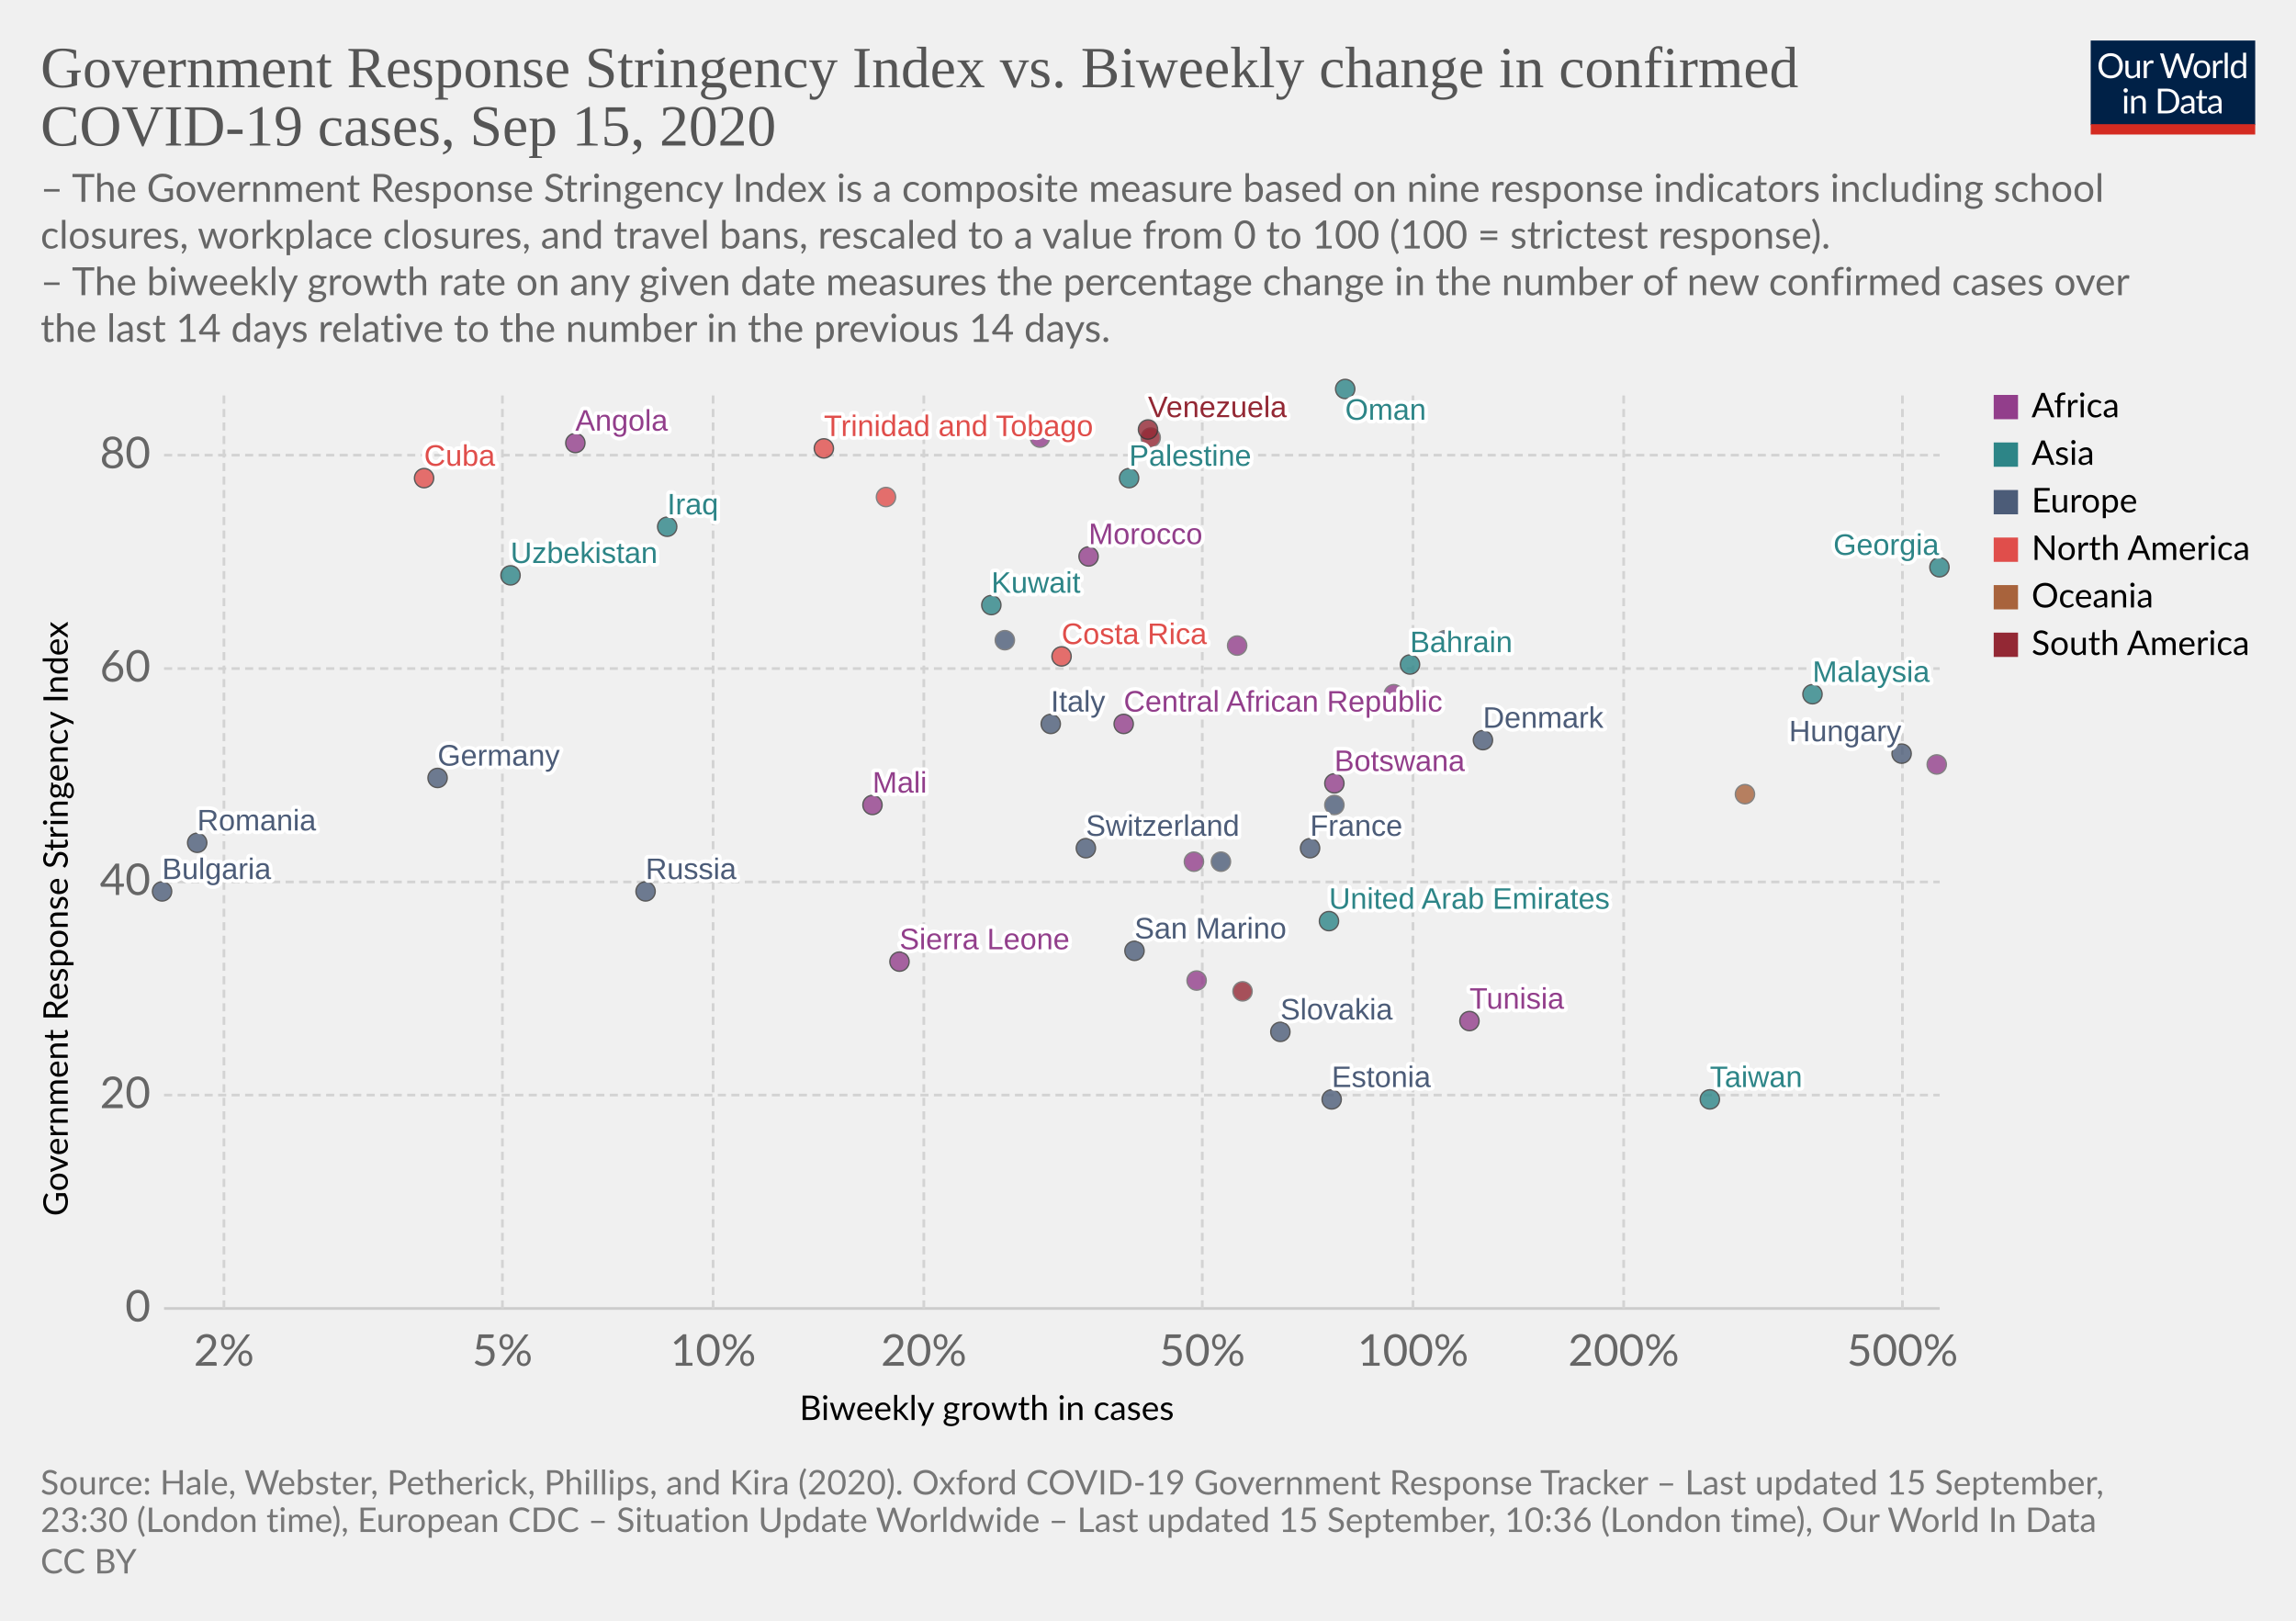
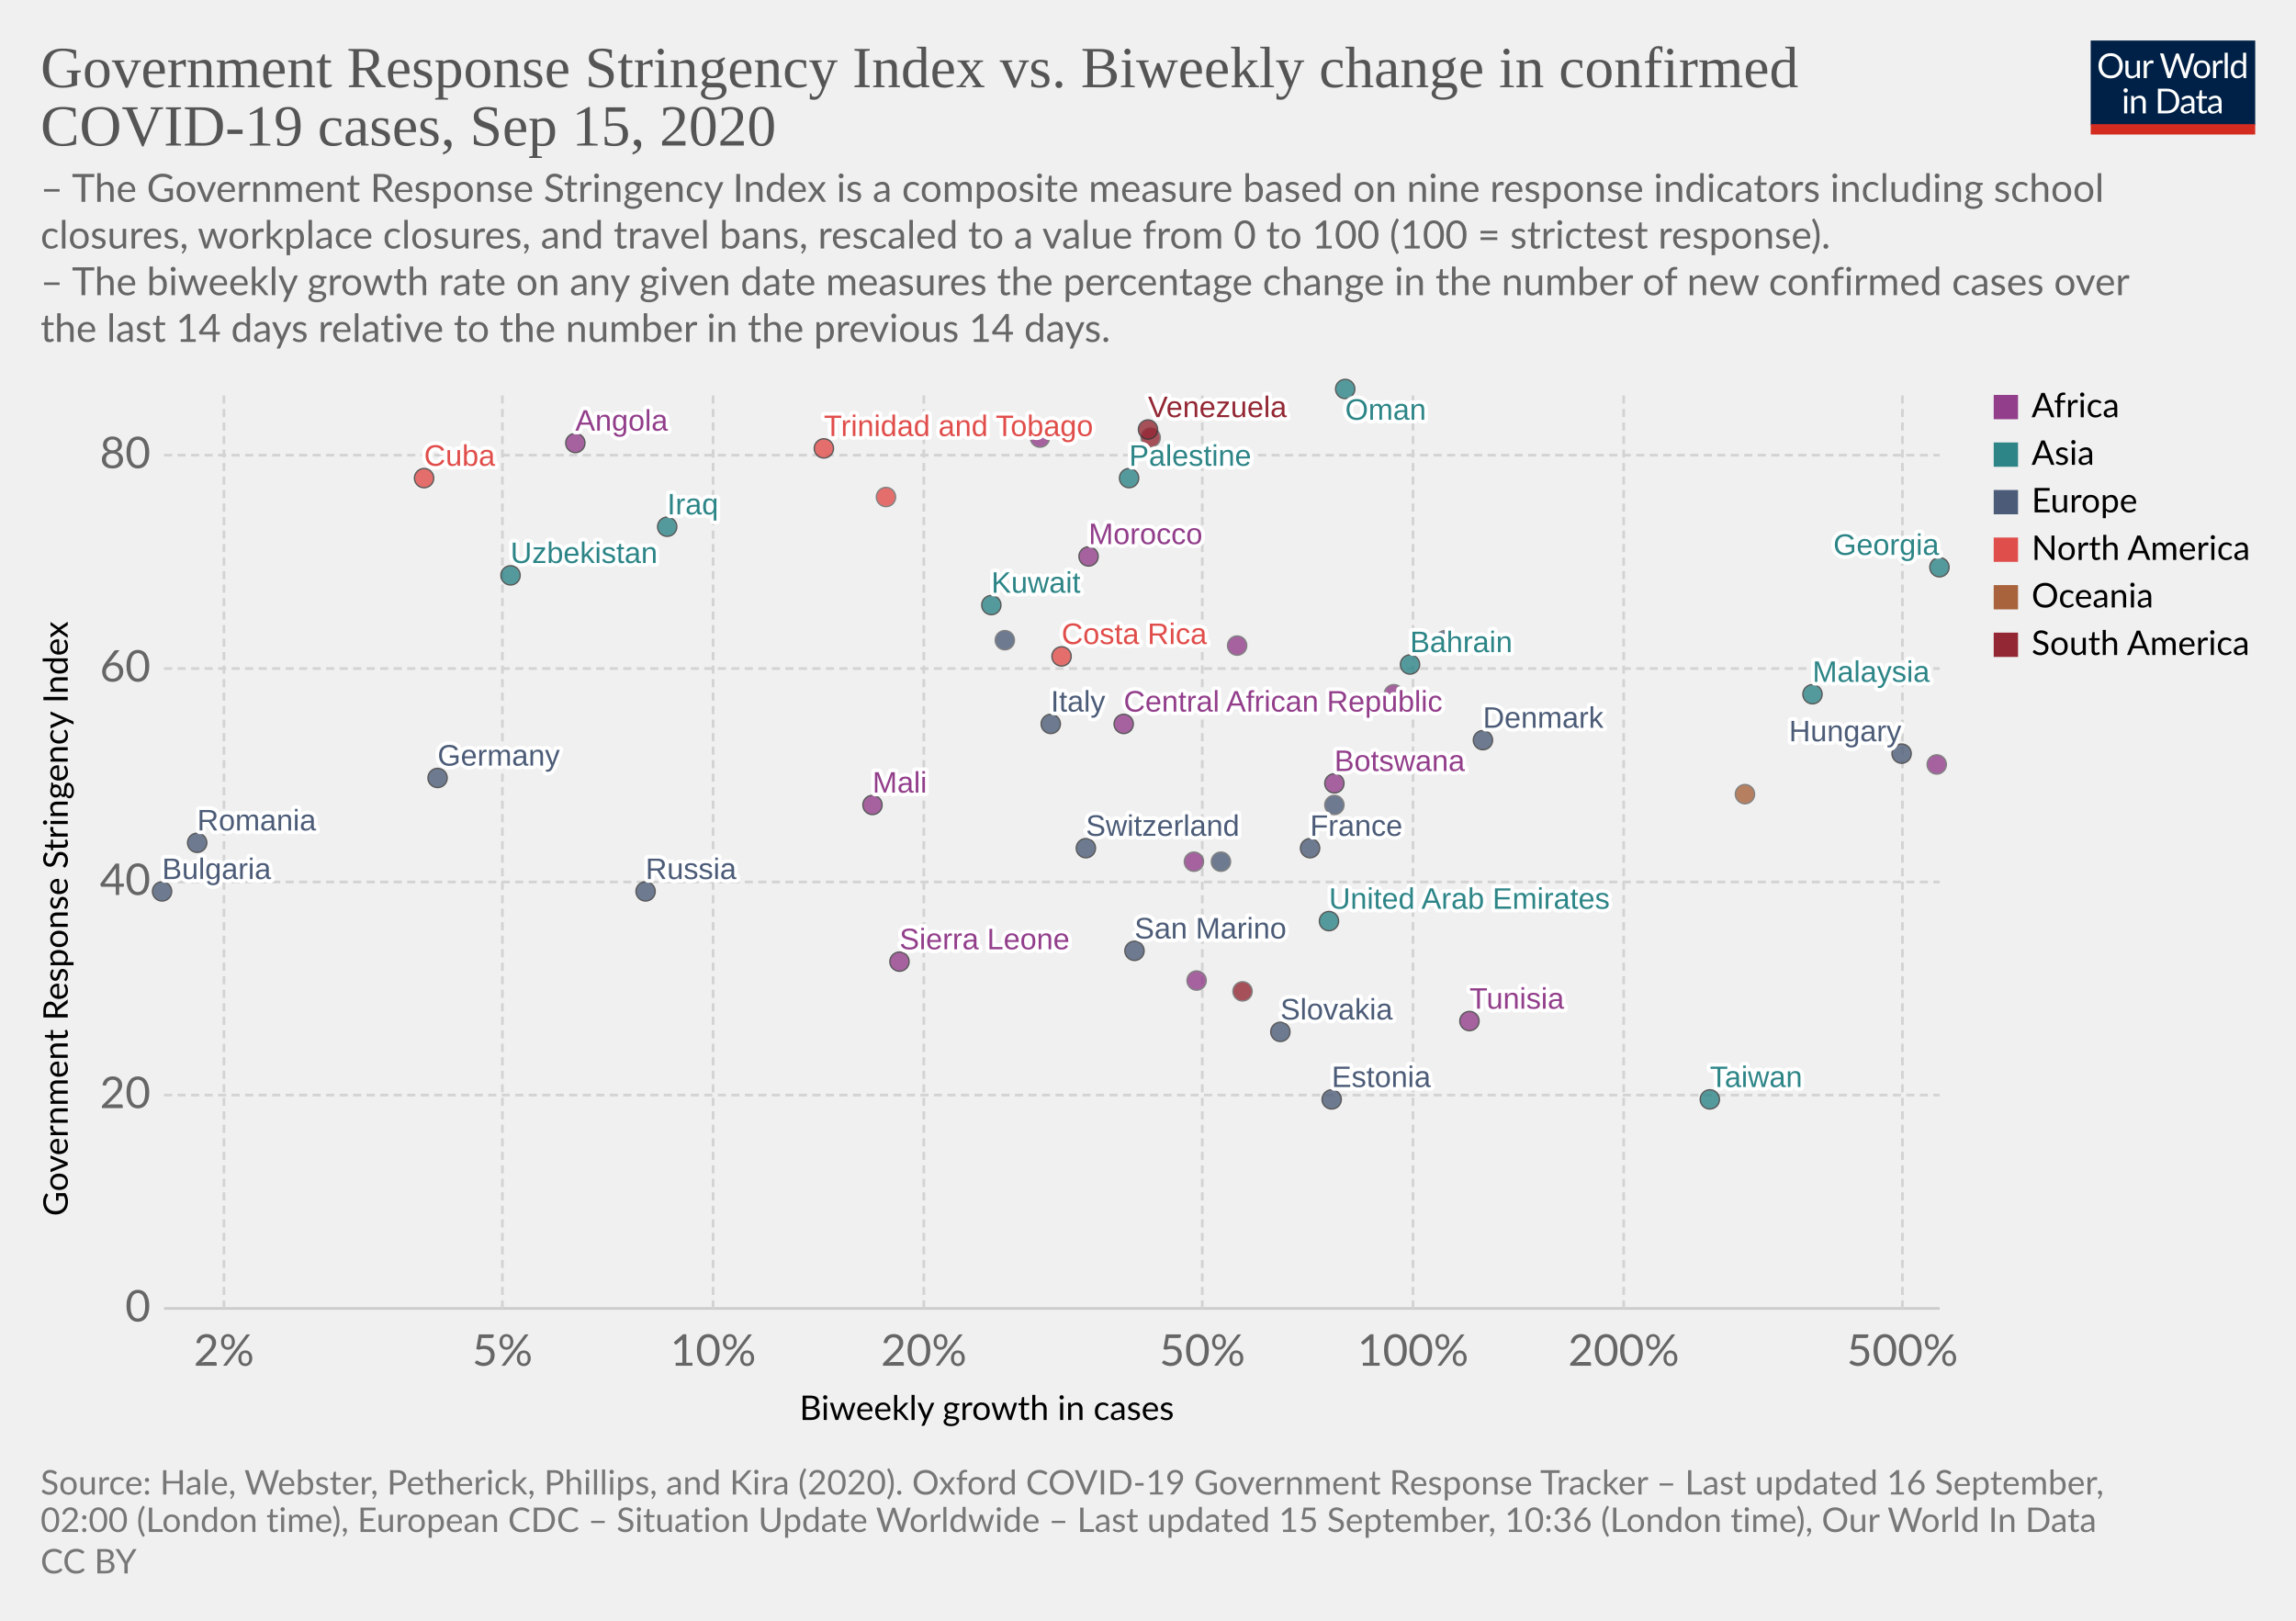
<svg xmlns="http://www.w3.org/2000/svg" version="1.1" style="background-color:#fff;-webkit-font-smoothing:antialiased" width="850" height="600" viewBox="0 0 850 600" font-family="Lato,'Helvetica Neue',Helvetica,Arial,sans-serif" font-size="18" text-rendering="optimizeLegibility">
  <g class="HeaderView">
    <g transform="matrix(.29 0 0 .29 774 15)">
      <svg width="210" height="120" viewBox="0 0 210 120" fill="none">
        <g clip-path="url(#clip0)">
          <path d="M0 0h210v107.89H0V0z" fill="#002147" />
          <path d="M40.98 32.25c0 2.36-.38 4.53-1.12 6.51a14.26 14.26 0 01-8.1 8.4c-1.9.78-4.02 1.17-6.34 1.17a16.6 16.6 0 01-6.33-1.17 14.31 14.31 0 01-8.08-8.4 18.29 18.29 0 01-1.12-6.51c0-2.36.38-4.53 1.12-6.5a14.32 14.32 0 018.07-8.44c1.92-.8 4.03-1.19 6.34-1.19 2.32 0 4.43.4 6.34 1.19 1.92.8 3.56 1.9 4.93 3.34a14.87 14.87 0 013.17 5.1 18.1 18.1 0 011.12 6.5zm-4.38 0c0-1.94-.26-3.68-.8-5.22a10.91 10.91 0 00-2.24-3.89 9.68 9.68 0 00-3.52-2.46 11.95 11.95 0 00-4.62-.86c-1.68 0-3.21.28-4.6.86a9.88 9.88 0 00-3.54 2.46 10.91 10.91 0 00-2.24 3.9c-.53 1.53-.8 3.27-.8 5.2 0 1.94.27 3.68.8 5.22a11.17 11.17 0 002.24 3.9 10.01 10.01 0 003.55 2.44c1.38.56 2.9.83 4.6.83 1.7 0 3.24-.27 4.61-.83a9.8 9.8 0 003.52-2.44 11.17 11.17 0 002.25-3.9c.53-1.54.8-3.28.8-5.21zm26.22-6.54V48H60.5c-.56 0-.9-.27-1.05-.81l-.31-2.4a12.45 12.45 0 01-3.26 2.6c-1.2.64-2.58.96-4.13.96-1.22 0-2.3-.2-3.24-.6a6.52 6.52 0 01-2.33-1.7 7.37 7.37 0 01-1.43-2.67c-.3-1.04-.46-2.2-.46-3.45V25.7h3.91v14.22c0 1.68.38 2.99 1.15 3.91.77.93 1.96 1.39 3.54 1.39 1.16 0 2.24-.27 3.23-.82a10.42 10.42 0 002.8-2.28V25.7h3.91zm8.61 4.47a9.94 9.94 0 012.6-3.56 5.64 5.64 0 013.76-1.3c.47 0 .92.05 1.34.15.44.1.83.27 1.17.49l-.3 2.92c-.09.37-.3.55-.66.55-.2 0-.5-.04-.9-.13a6.21 6.21 0 00-3.24.18c-.54.2-1.03.5-1.47.92-.42.4-.81.9-1.17 1.5-.33.58-.64 1.26-.92 2.02V48H67.7V25.71h2.25c.42 0 .72.08.88.25.16.16.27.44.33.83l.26 3.39zm61.16-13.7L122.75 48h-3.82l-7.99-24.05a21.95 21.95 0 01-.42-1.58 38.36 38.36 0 01-.44 1.58L102.05 48h-3.83L88.4 16.47h3.54c.38 0 .7.1.95.29.26.2.43.43.5.73l6.52 21.9c.1.4.2.83.28 1.28.1.46.2.94.29 1.46l.3-1.46c.12-.47.25-.9.38-1.27l7.41-21.91c.1-.25.26-.48.51-.69.27-.22.58-.33.95-.33h1.23c.38 0 .69.1.92.29.24.2.41.43.53.73l7.4 21.9a28.4 28.4 0 01.68 2.62 29.52 29.52 0 01.52-2.61l6.54-21.91c.07-.27.23-.5.48-.7.27-.21.58-.32.95-.32h3.32zm9.35 8.88c1.63 0 3.1.27 4.4.82a9.43 9.43 0 015.46 5.94c.5 1.4.74 2.98.74 4.73 0 1.76-.25 3.34-.74 4.75a9.43 9.43 0 01-5.46 5.92c-1.3.52-2.77.79-4.4.79-1.64 0-3.12-.27-4.44-.8a9.42 9.42 0 01-3.35-2.3c-.92-1-1.63-2.2-2.13-3.61-.49-1.41-.73-3-.73-4.75s.24-3.33.73-4.73c.5-1.43 1.2-2.64 2.13-3.63a9.4 9.4 0 013.35-2.31c1.32-.55 2.8-.82 4.44-.82zm0 19.89c2.2 0 3.84-.73 4.93-2.2 1.08-1.48 1.63-3.54 1.63-6.18 0-2.66-.55-4.72-1.63-6.2-1.09-1.49-2.73-2.23-4.93-2.23-1.12 0-2.09.2-2.93.57a5.7 5.7 0 00-2.06 1.65 7.5 7.5 0 00-1.24 2.67c-.26 1.04-.4 2.22-.4 3.54 0 2.64.55 4.7 1.64 6.18 1.1 1.47 2.76 2.2 4.99 2.2zm17.97-15.07a9.94 9.94 0 012.6-3.56 5.64 5.64 0 013.76-1.3c.47 0 .91.05 1.34.15.44.1.83.27 1.16.49l-.28 2.92c-.09.37-.31.55-.66.55-.2 0-.5-.04-.9-.13a6.2 6.2 0 00-3.24.18c-.54.2-1.03.5-1.47.92-.43.4-.82.9-1.17 1.5a13.1 13.1 0 00-.92 2.02V48h-3.94V25.71h2.24c.43 0 .72.08.88.25.17.16.28.44.33.83l.27 3.39zm15.04-14.59V48h-3.92V15.6h3.92zm19.55 15.43a6.22 6.22 0 00-2.38-2.05 6.7 6.7 0 00-2.86-.6c-2.07 0-3.66.75-4.77 2.23-1.12 1.48-1.68 3.6-1.68 6.33 0 1.46.13 2.7.38 3.74a7.29 7.29 0 001.1 2.56 4.35 4.35 0 001.78 1.45c.7.3 1.5.46 2.4.46 1.29 0 2.41-.3 3.36-.88a9.6 9.6 0 002.67-2.49V31.02zm3.91-15.43V48h-2.33c-.56 0-.9-.27-1.06-.81l-.35-2.71a12.13 12.13 0 01-3.25 2.77 8.28 8.28 0 01-4.23 1.06 7.31 7.31 0 01-6.14-2.9c-.73-.96-1.3-2.15-1.69-3.57a18.35 18.35 0 01.07-9.48 11.29 11.29 0 011.89-3.7 8.7 8.7 0 017.06-3.34 7.96 7.96 0 016.12 2.62V15.59h3.91zM46.61 70.71V93H42.7V70.71h3.91zm.84-7c0 .39-.08.75-.24 1.09a2.81 2.81 0 01-1.52 1.47 2.67 2.67 0 01-2.16 0 2.9 2.9 0 01-1.45-1.47 2.67 2.67 0 010-2.16c.15-.35.35-.65.6-.9.25-.27.53-.47.85-.62a2.67 2.67 0 012.16 0c.35.15.65.35.9.62.27.25.47.55.62.9.16.34.24.7.24 1.08zm7.97 10.24c.49-.54 1-1.04 1.54-1.48a9.85 9.85 0 013.66-1.84 8.96 8.96 0 015.43.35c.94.4 1.72.97 2.33 1.71a7.36 7.36 0 011.43 2.67c.32 1.04.49 2.19.49 3.45V93h-3.94V78.81c0-1.69-.4-3-1.17-3.92-.76-.93-1.93-1.4-3.5-1.4a6.6 6.6 0 00-3.25.83c-1 .56-1.92 1.31-2.77 2.27V93h-3.94V70.71h2.35c.56 0 .9.28 1.04.82l.3 2.42zm57.7 3.3c0 2.36-.37 4.5-1.11 6.44a14.3 14.3 0 01-3.17 4.98 14.1 14.1 0 01-4.93 3.2c-1.9.76-4.02 1.13-6.33 1.13H85.8V61.47h11.77c2.31 0 4.42.39 6.33 1.15a13.8 13.8 0 018.1 8.18 17.75 17.75 0 011.12 6.45zm-4.37 0c0-1.94-.26-3.67-.8-5.2a10.94 10.94 0 00-2.23-3.87 9.57 9.57 0 00-3.53-2.42 12.23 12.23 0 00-4.61-.83h-7.5v24.62h7.5c1.7 0 3.24-.28 4.61-.84a9.7 9.7 0 003.53-2.4 10.94 10.94 0 002.24-3.87c.53-1.53.8-3.26.8-5.2zm19.8 5.72c-1.8.06-3.34.2-4.62.44-1.26.22-2.3.51-3.1.88-.8.36-1.37.8-1.74 1.3-.35.5-.53 1.05-.53 1.67 0 .58.1 1.1.3 1.52a3 3 0 00.76 1.05c.34.27.73.46 1.17.6.45.11.94.17 1.45.17a7.28 7.28 0 003.5-.81 11.95 11.95 0 002.82-2.2v-4.62zm-12.65-9.11a12.73 12.73 0 013.98-2.66c1.43-.59 3-.88 4.73-.88 1.25 0 2.36.2 3.33.61a6.81 6.81 0 013.94 4.38c.33 1.04.5 2.19.5 3.43V93h-1.74a1.8 1.8 0 01-.88-.18c-.2-.13-.36-.38-.48-.74l-.44-2.12c-.59.55-1.16 1.03-1.72 1.46a9.48 9.48 0 01-3.74 1.7c-.69.15-1.46.23-2.3.23-.87 0-1.69-.12-2.45-.35a5.34 5.34 0 01-3.34-2.93 6.64 6.64 0 01-.49-2.64c0-.88.25-1.72.73-2.53a6.33 6.33 0 012.35-2.17c1.09-.63 2.5-1.15 4.25-1.54 1.75-.41 3.89-.65 6.42-.7v-1.75c0-1.73-.37-3.03-1.12-3.91-.75-.9-1.84-1.34-3.28-1.34-.97 0-1.78.12-2.44.37-.64.23-1.2.5-1.7.81l-1.23.82c-.33.23-.67.35-1 .35-.27 0-.5-.07-.69-.2a2.1 2.1 0 01-.48-.53l-.7-1.25zm27.67 19.5c-1.76 0-3.12-.5-4.07-1.48-.94-.98-1.41-2.4-1.41-4.25V74h-2.68a.9.9 0 01-.6-.2c-.16-.14-.24-.36-.24-.66v-1.56l3.65-.46.9-6.89a.9.9 0 01.29-.52.88.88 0 01.62-.22H142v7.67h6.44V74H142v13.38c0 .94.22 1.63.68 2.09.45.45 1.04.68 1.76.68a3.21 3.21 0 001.85-.53l.55-.35c.16-.12.3-.18.41-.18.2 0 .4.13.55.38l1.15 1.87a7.45 7.45 0 01-2.44 1.5c-.96.35-1.94.52-2.95.52zm19.68-10.4c-1.8.07-3.34.21-4.62.45-1.26.22-2.3.51-3.1.88-.8.36-1.37.8-1.74 1.3-.35.5-.53 1.05-.53 1.67 0 .58.1 1.1.3 1.52.18.42.44.77.76 1.05.34.27.73.46 1.17.6.45.11.94.17 1.45.17a7.3 7.3 0 003.5-.81 12.04 12.04 0 002.82-2.2v-4.62zm-12.65-9.1a12.72 12.72 0 013.99-2.66c1.42-.59 3-.88 4.72-.88 1.25 0 2.36.2 3.33.61a6.81 6.81 0 013.94 4.38c.33 1.04.5 2.19.5 3.43V93h-1.74a1.8 1.8 0 01-.88-.18c-.2-.13-.36-.38-.48-.74l-.44-2.12c-.59.55-1.16 1.03-1.72 1.46a9.48 9.48 0 01-3.74 1.7c-.69.15-1.46.23-2.3.23-.87 0-1.69-.12-2.45-.35a5.33 5.33 0 01-3.34-2.93 6.62 6.62 0 01-.49-2.64c0-.88.25-1.72.73-2.53a6.33 6.33 0 012.35-2.17c1.09-.63 2.5-1.15 4.25-1.54a31.2 31.2 0 016.42-.7v-1.75c0-1.73-.37-3.03-1.12-3.91-.75-.9-1.84-1.34-3.28-1.34-.97 0-1.78.12-2.44.37-.64.23-1.2.5-1.7.81-.46.3-.87.57-1.22.82-.34.23-.68.35-1.02.35-.26 0-.49-.07-.68-.2a1.88 1.88 0 01-.48-.53l-.7-1.25z" fill="#fff" />
          <path fill="#D42B21" d="M0 106.79h210V120H0z" />
        </g>
        <defs>
          <clipPath id="clip0">
            <path fill="#fff" d="M0 0h210v120H0z" />
          </clipPath>
        </defs>
      </svg>
    </g>
    <a href="https://ourworldindata.org/grapher/government-response-stringency-index-vs-biweekly-change-in-confirmed-covid-19-cases?time=latest" target="_blank" font-family="&quot;Playfair Display&quot;,Georgia,&quot;Times New Roman&quot;,serif">
      <text font-size="21.6" x="15" y="32.3" fill="#555">
        <tspan x="15" y="32.28">Government Response Stringency Index vs. Biweekly change in confirmed</tspan>
        <tspan x="15" y="53.88">COVID-19 cases, Sep 15, 2020</tspan>
      </text>
    </a>
    <text font-size="14.4" x="15" y="74.7" fill="#666">
      <tspan x="15" y="74.72">– The Government Response Stringency Index is a composite measure based on nine response indicators including school</tspan>
      <tspan x="15" y="92">closures, workplace closures, and travel bans, rescaled to a value from 0 to 100 (100 = strictest response).</tspan>
      <tspan x="15" y="109.28"> – The biweekly growth rate on any given date measures the percentage change in the number of new confirmed cases over</tspan>
      <tspan x="15" y="126.56">the last 14 days relative to the number in the previous 14 days.</tspan>
    </text>
  </g>
  <g class="ScatterPlot">
    <g class="DualAxisView">
      <g class="HorizontalAxis">
        <text font-size="12.6" x="296" y="525.7">
          <tspan x="295.99" y="525.68">Biweekly growth in cases</tspan>
        </text>
        <text x="82.9" y="505.6" fill="#666" text-anchor="middle" font-size="16.2">2%</text>
        <text x="186" y="505.6" fill="#666" text-anchor="middle" font-size="16.2">5%</text>
        <text x="264" y="505.6" fill="#666" text-anchor="middle" font-size="16.2">10%</text>
        <text x="342" y="505.6" fill="#666" text-anchor="middle" font-size="16.2">20%</text>
        <text x="445.1" y="505.6" fill="#666" text-anchor="middle" font-size="16.2">50%</text>
        <text x="523.1" y="505.6" fill="#666" text-anchor="middle" font-size="16.2">100%</text>
        <text x="601.1" y="505.6" fill="#666" text-anchor="middle" font-size="16.2">200%</text>
        <text x="704.3" y="505.6" fill="#666" text-anchor="middle" font-size="16.2">500%</text>
      </g>
      <g class="VerticalAxis">
        <text font-size="12.6" x="-450.2" y="25.1" transform="rotate(-90)">
          <tspan x="-450.2" y="25.08">Government Response Stringency Index</tspan>
        </text>
        <text x="55.74" y="484.4" fill="#666" dominant-baseline="middle" text-anchor="end" font-size="16.2">0</text>
        <text x="55.74" y="405.4" fill="#666" dominant-baseline="middle" text-anchor="end" font-size="16.2">20</text>
        <text x="55.74" y="326.5" fill="#666" dominant-baseline="middle" text-anchor="end" font-size="16.2">40</text>
        <text x="55.74" y="247.5" fill="#666" dominant-baseline="middle" text-anchor="end" font-size="16.2">60</text>
        <text x="55.74" y="168.5" fill="#666" dominant-baseline="middle" text-anchor="end" font-size="16.2">80</text>
      </g>
      <g class="AxisGridLines horizontalLines">
        <path stroke="#ccc" d="M60.74 484.4h657.35" />
        <path stroke="#d3d3d3" stroke-dasharray="3,2" d="M60.74 405.4h657.35M60.74 326.5h657.35M60.74 247.5h657.35M60.74 168.5h657.35" />
      </g>
      <g class="AxisGridLines verticalLines" stroke="#d3d3d3" stroke-dasharray="3,2">
        <path d="M82.9 484.4v-340M186 484.4v-340M264 484.4v-340M342 484.4v-340M445.1 484.4v-340M523.1 484.4v-340M601.1 484.4v-340M704.3 484.4v-340" />
      </g>
    </g>
    <g class="PointsWithLabels clickable" clip-path="url(#a)" font-family="Arial, sans-serif">
      <path fill="rgba(255,255,255,0)" d="M60.74 144.4h657.35v340H60.74z" />
      <defs>
        <clipPath id="a">
          <path d="M50.74 134.4h677.35v360H50.74z" />
        </clipPath>
      </defs>
      <g class="key-United-Arab-Emirates_0">
        <circle cx="492" cy="341" r="3.57" fill="#2D8587" opacity=".8" stroke="#333" stroke-width=".5" />
      </g>
      <g class="key-Bulgaria_0">
        <circle cx="60" cy="330" r="3.57" fill="#4C5C78" opacity=".8" stroke="#333" stroke-width=".5" />
      </g>
      <g class="key-Bahrain_0">
        <circle cx="522" cy="246" r="3.57" fill="#2D8587" opacity=".8" stroke="#333" stroke-width=".5" />
      </g>
      <g class="key-Botswana_0">
        <circle cx="494" cy="290" r="3.57" fill="#923E8B" opacity=".8" stroke="#333" stroke-width=".5" />
      </g>
      <g class="key-Switzerland_0">
        <circle cx="402" cy="314" r="3.57" fill="#4C5C78" opacity=".8" stroke="#333" stroke-width=".5" />
      </g>
      <g class="key-Costa-Rica_0">
        <circle cx="393" cy="243" r="3.57" fill="#E04E4B" opacity=".8" stroke="#333" stroke-width=".5" />
      </g>
      <g class="key-Germany_0">
        <circle cx="162" cy="288" r="3.57" fill="#4C5C78" opacity=".8" stroke="#333" stroke-width=".5" />
      </g>
      <g class="key-Morocco_0">
        <circle cx="403" cy="206" r="3.57" fill="#923E8B" opacity=".8" stroke="#333" stroke-width=".5" />
      </g>
      <g class="key-Tunisia_0">
        <circle cx="544" cy="378" r="3.57" fill="#923E8B" opacity=".8" stroke="#333" stroke-width=".5" />
      </g>
      <g class="key-Palestine_0">
        <circle cx="418" cy="177" r="3.57" fill="#2D8587" opacity=".8" stroke="#333" stroke-width=".5" />
      </g>
      <g class="key-Cameroon_0">
        <circle cx="516" cy="257" r="3.57" fill="#923E8B" opacity=".8" stroke="#666" stroke-width=".5" />
      </g>
      <g class="key-Paraguay_0">
        <circle cx="426" cy="162" r="3.57" fill="#932834" opacity=".8" stroke="#666" stroke-width=".5" />
      </g>
      <g class="key-Cuba_0">
        <circle cx="157" cy="177" r="3.57" fill="#E04E4B" opacity=".8" stroke="#333" stroke-width=".5" />
      </g>
      <g class="key-Denmark_0">
        <circle cx="549" cy="274" r="3.57" fill="#4C5C78" opacity=".8" stroke="#333" stroke-width=".5" />
      </g>
      <g class="key-Dominican-Republic_0">
        <circle cx="328" cy="184" r="3.57" fill="#E04E4B" opacity=".8" stroke="#666" stroke-width=".5" />
      </g>
      <g class="key-Spain_0">
        <circle cx="372" cy="237" r="3.57" fill="#4C5C78" opacity=".8" stroke="#666" stroke-width=".5" />
      </g>
      <g class="key-Estonia_0">
        <circle cx="493" cy="407" r="3.57" fill="#4C5C78" opacity=".8" stroke="#333" stroke-width=".5" />
      </g>
      <g class="key-France_0">
        <circle cx="485" cy="314" r="3.57" fill="#4C5C78" opacity=".8" stroke="#333" stroke-width=".5" />
      </g>
      <g class="key-United-Kingdom_0">
        <circle cx="535" cy="237" r="3.57" fill="#4C5C78" opacity=".8" stroke="#666" stroke-width=".5" />
      </g>
      <g class="key-Georgia_0">
        <circle cx="718" cy="210" r="3.57" fill="#2D8587" opacity=".8" stroke="#333" stroke-width=".5" />
      </g>
      <g class="key-Hungary_0">
        <circle cx="704" cy="279" r="3.57" fill="#4C5C78" opacity=".8" stroke="#333" stroke-width=".5" />
      </g>
      <g class="key-Iraq_0">
        <circle cx="247" cy="195" r="3.57" fill="#2D8587" opacity=".8" stroke="#333" stroke-width=".5" />
      </g>
      <g class="key-Italy_0">
        <circle cx="389" cy="268" r="3.57" fill="#4C5C78" opacity=".8" stroke="#333" stroke-width=".5" />
      </g>
      <g class="key-Romania_0">
        <circle cx="73" cy="312" r="3.57" fill="#4C5C78" opacity=".8" stroke="#333" stroke-width=".5" />
      </g>
      <g class="key-Russia_0">
        <circle cx="239" cy="330" r="3.57" fill="#4C5C78" opacity=".8" stroke="#333" stroke-width=".5" />
      </g>
      <g class="key-San-Marino_0">
        <circle cx="420" cy="352" r="3.57" fill="#4C5C78" opacity=".8" stroke="#333" stroke-width=".5" />
      </g>
      <g class="key-Slovakia_0">
        <circle cx="474" cy="382" r="3.57" fill="#4C5C78" opacity=".8" stroke="#333" stroke-width=".5" />
      </g>
      <g class="key-Uganda_0">
        <circle cx="385" cy="162" r="3.57" fill="#923E8B" opacity=".8" stroke="#666" stroke-width=".5" />
      </g>
      <g class="key-Venezuela_0">
        <circle cx="425" cy="159" r="3.57" fill="#932834" opacity=".8" stroke="#333" stroke-width=".5" />
      </g>
      <g class="key-Taiwan_0">
        <circle cx="633" cy="407" r="3.57" fill="#2D8587" opacity=".8" stroke="#333" stroke-width=".5" />
      </g>
      <g class="key-Angola_0">
        <circle cx="213" cy="164" r="3.57" fill="#923E8B" opacity=".8" stroke="#333" stroke-width=".5" />
      </g>
      <g class="key-Andorra_0">
        <circle cx="452" cy="319" r="3.57" fill="#4C5C78" opacity=".8" stroke="#666" stroke-width=".5" />
      </g>
      <g class="key-Mozambique_0">
        <circle cx="458" cy="239" r="3.57" fill="#923E8B" opacity=".8" stroke="#666" stroke-width=".5" />
      </g>
      <g class="key-Mali_0">
        <circle cx="323" cy="298" r="3.57" fill="#923E8B" opacity=".8" stroke="#333" stroke-width=".5" />
      </g>
      <g class="key-Sierra-Leone_0">
        <circle cx="333" cy="356" r="3.57" fill="#923E8B" opacity=".8" stroke="#333" stroke-width=".5" />
      </g>
      <g class="key-Kuwait_0">
        <circle cx="367" cy="224" r="3.57" fill="#2D8587" opacity=".8" stroke="#333" stroke-width=".5" />
      </g>
      <g class="key-Malaysia_0">
        <circle cx="671" cy="257" r="3.57" fill="#2D8587" opacity=".8" stroke="#333" stroke-width=".5" />
      </g>
      <g class="key-Netherlands_0">
        <circle cx="494" cy="298" r="3.57" fill="#4C5C78" opacity=".8" stroke="#666" stroke-width=".5" />
      </g>
      <g class="key-Oman_0">
        <circle cx="498" cy="144" r="3.57" fill="#2D8587" opacity=".8" stroke="#333" stroke-width=".5" />
      </g>
      <g class="key-Trinidad-and-Tobago_0">
        <circle cx="305" cy="166" r="3.57" fill="#E04E4B" opacity=".8" stroke="#333" stroke-width=".5" />
      </g>
      <g class="key-Uruguay_0">
        <circle cx="460" cy="367" r="3.57" fill="#932834" opacity=".8" stroke="#666" stroke-width=".5" />
      </g>
      <g class="key-Central-African-Republic_0">
        <circle cx="416" cy="268" r="3.57" fill="#923E8B" opacity=".8" stroke="#333" stroke-width=".5" />
      </g>
      <g class="key-Congo_0">
        <circle cx="717" cy="283" r="3.57" fill="#923E8B" opacity=".8" stroke="#666" stroke-width=".5" />
      </g>
      <g class="key-Uzbekistan_0">
        <circle cx="189" cy="213" r="3.57" fill="#2D8587" opacity=".8" stroke="#333" stroke-width=".5" />
      </g>
      <g class="key-Benin_0">
        <circle cx="442" cy="319" r="3.57" fill="#923E8B" opacity=".8" stroke="#666" stroke-width=".5" />
      </g>
      <g class="key-Somalia_0">
        <circle cx="443" cy="363" r="3.57" fill="#923E8B" opacity=".8" stroke="#666" stroke-width=".5" />
      </g>
      <g class="key-Fiji_0">
        <circle cx="646" cy="294" r="3.57" fill="#A8633C" opacity=".8" stroke="#666" stroke-width=".5" />
      </g>
      <g class="backgroundLabels" fill="#333" font-size="11" font-weight="400">
        <text x="492" y="336.43" fill="#fff" stroke="#fff" stroke-linecap="round" stroke-linejoin="round" stroke-width=".25em">United Arab Emirates</text>
        <text x="492" y="336.43" fill="#2D8587">United Arab Emirates</text>
        <text x="60" y="325.43" fill="#fff" stroke="#fff" stroke-linecap="round" stroke-linejoin="round" stroke-width=".25em">Bulgaria</text>
        <text x="60" y="325.43" fill="#4C5C78">Bulgaria</text>
        <text x="522" y="241.43" fill="#fff" stroke="#fff" stroke-linecap="round" stroke-linejoin="round" stroke-width=".25em">Bahrain</text>
        <text x="522" y="241.43" fill="#2D8587">Bahrain</text>
        <text x="494" y="285.43" fill="#fff" stroke="#fff" stroke-linecap="round" stroke-linejoin="round" stroke-width=".25em">Botswana</text>
        <text x="494" y="285.43" fill="#923E8B">Botswana</text>
        <text x="402" y="309.43" fill="#fff" stroke="#fff" stroke-linecap="round" stroke-linejoin="round" stroke-width=".25em">Switzerland</text>
        <text x="402" y="309.43" fill="#4C5C78">Switzerland</text>
        <text x="393" y="238.43" fill="#fff" stroke="#fff" stroke-linecap="round" stroke-linejoin="round" stroke-width=".25em">Costa Rica</text>
        <text x="393" y="238.43" fill="#E04E4B">Costa Rica</text>
        <text x="162" y="283.43" fill="#fff" stroke="#fff" stroke-linecap="round" stroke-linejoin="round" stroke-width=".25em">Germany</text>
        <text x="162" y="283.43" fill="#4C5C78">Germany</text>
        <text x="403" y="201.43" fill="#fff" stroke="#fff" stroke-linecap="round" stroke-linejoin="round" stroke-width=".25em">Morocco</text>
        <text x="403" y="201.43" fill="#923E8B">Morocco</text>
        <text x="544" y="373.43" fill="#fff" stroke="#fff" stroke-linecap="round" stroke-linejoin="round" stroke-width=".25em">Tunisia</text>
        <text x="544" y="373.43" fill="#923E8B">Tunisia</text>
        <text x="418" y="172.43" fill="#fff" stroke="#fff" stroke-linecap="round" stroke-linejoin="round" stroke-width=".25em">Palestine</text>
        <text x="418" y="172.43" fill="#2D8587">Palestine</text>
        <text x="157" y="172.43" fill="#fff" stroke="#fff" stroke-linecap="round" stroke-linejoin="round" stroke-width=".25em">Cuba</text>
        <text x="157" y="172.43" fill="#E04E4B">Cuba</text>
        <text x="549" y="269.43" fill="#fff" stroke="#fff" stroke-linecap="round" stroke-linejoin="round" stroke-width=".25em">Denmark</text>
        <text x="549" y="269.43" fill="#4C5C78">Denmark</text>
        <text x="493" y="402.43" fill="#fff" stroke="#fff" stroke-linecap="round" stroke-linejoin="round" stroke-width=".25em">Estonia</text>
        <text x="493" y="402.43" fill="#4C5C78">Estonia</text>
        <text x="485" y="309.43" fill="#fff" stroke="#fff" stroke-linecap="round" stroke-linejoin="round" stroke-width=".25em">France</text>
        <text x="485" y="309.43" fill="#4C5C78">France</text>
        <text x="678.73" y="205.43" fill="#fff" stroke="#fff" stroke-linecap="round" stroke-linejoin="round" stroke-width=".25em">Georgia</text>
        <text x="678.73" y="205.43" fill="#2D8587">Georgia</text>
        <text x="662.31" y="274.43" fill="#fff" stroke="#fff" stroke-linecap="round" stroke-linejoin="round" stroke-width=".25em">Hungary</text>
        <text x="662.31" y="274.43" fill="#4C5C78">Hungary</text>
        <text x="247" y="190.43" fill="#fff" stroke="#fff" stroke-linecap="round" stroke-linejoin="round" stroke-width=".25em">Iraq</text>
        <text x="247" y="190.43" fill="#2D8587">Iraq</text>
        <text x="389" y="263.43" fill="#fff" stroke="#fff" stroke-linecap="round" stroke-linejoin="round" stroke-width=".25em">Italy</text>
        <text x="389" y="263.43" fill="#4C5C78">Italy</text>
        <text x="73" y="307.43" fill="#fff" stroke="#fff" stroke-linecap="round" stroke-linejoin="round" stroke-width=".25em">Romania</text>
        <text x="73" y="307.43" fill="#4C5C78">Romania</text>
        <text x="239" y="325.43" fill="#fff" stroke="#fff" stroke-linecap="round" stroke-linejoin="round" stroke-width=".25em">Russia</text>
        <text x="239" y="325.43" fill="#4C5C78">Russia</text>
        <text x="420" y="347.43" fill="#fff" stroke="#fff" stroke-linecap="round" stroke-linejoin="round" stroke-width=".25em">San Marino</text>
        <text x="420" y="347.43" fill="#4C5C78">San Marino</text>
        <text x="474" y="377.43" fill="#fff" stroke="#fff" stroke-linecap="round" stroke-linejoin="round" stroke-width=".25em">Slovakia</text>
        <text x="474" y="377.43" fill="#4C5C78">Slovakia</text>
        <text x="425" y="154.43" fill="#fff" stroke="#fff" stroke-linecap="round" stroke-linejoin="round" stroke-width=".25em">Venezuela</text>
        <text x="425" y="154.43" fill="#932834">Venezuela</text>
        <text x="633" y="402.43" fill="#fff" stroke="#fff" stroke-linecap="round" stroke-linejoin="round" stroke-width=".25em">Taiwan</text>
        <text x="633" y="402.43" fill="#2D8587">Taiwan</text>
        <text x="213" y="159.43" fill="#fff" stroke="#fff" stroke-linecap="round" stroke-linejoin="round" stroke-width=".25em">Angola</text>
        <text x="213" y="159.43" fill="#923E8B">Angola</text>
        <text x="323" y="293.43" fill="#fff" stroke="#fff" stroke-linecap="round" stroke-linejoin="round" stroke-width=".25em">Mali</text>
        <text x="323" y="293.43" fill="#923E8B">Mali</text>
        <text x="333" y="351.43" fill="#fff" stroke="#fff" stroke-linecap="round" stroke-linejoin="round" stroke-width=".25em">Sierra Leone</text>
        <text x="333" y="351.43" fill="#923E8B">Sierra Leone</text>
        <text x="367" y="219.43" fill="#fff" stroke="#fff" stroke-linecap="round" stroke-linejoin="round" stroke-width=".25em">Kuwait</text>
        <text x="367" y="219.43" fill="#2D8587">Kuwait</text>
        <text x="671" y="252.43" fill="#fff" stroke="#fff" stroke-linecap="round" stroke-linejoin="round" stroke-width=".25em">Malaysia</text>
        <text x="671" y="252.43" fill="#2D8587">Malaysia</text>
        <text x="498" y="155.4" fill="#fff" stroke="#fff" stroke-linecap="round" stroke-linejoin="round" stroke-width=".25em">Oman</text>
        <text x="498" y="155.4" fill="#2D8587">Oman</text>
        <text x="305" y="161.43" fill="#fff" stroke="#fff" stroke-linecap="round" stroke-linejoin="round" stroke-width=".25em">Trinidad and Tobago</text>
        <text x="305" y="161.43" fill="#E04E4B">Trinidad and Tobago</text>
        <text x="416" y="263.43" fill="#fff" stroke="#fff" stroke-linecap="round" stroke-linejoin="round" stroke-width=".25em">Central African Republic</text>
        <text x="416" y="263.43" fill="#923E8B">Central African Republic</text>
        <text x="189" y="208.43" fill="#fff" stroke="#fff" stroke-linecap="round" stroke-linejoin="round" stroke-width=".25em">Uzbekistan</text>
        <text x="189" y="208.43" fill="#2D8587">Uzbekistan</text>
      </g>
    </g>
    <g class="ScatterColorLegend clickable" cursor="pointer">
      <g class="legendMark">
        <path fill="#923E8B" d="M738.09 146.2h9v9h-9z" />
        <text font-size="12.6" x="752.1" y="154.5">
          <tspan x="752.09" y="154.48">Africa</tspan>
        </text>
      </g>
      <g class="legendMark">
        <path fill="#2D8587" d="M738.09 163.8h9v9h-9z" />
        <text font-size="12.6" x="752.1" y="172.1">
          <tspan x="752.09" y="172.08">Asia</tspan>
        </text>
      </g>
      <g class="legendMark">
        <path fill="#4C5C78" d="M738.09 181.4h9v9h-9z" />
        <text font-size="12.6" x="752.1" y="189.7">
          <tspan x="752.09" y="189.68">Europe</tspan>
        </text>
      </g>
      <g class="legendMark">
        <path fill="#E04E4B" d="M738.09 199h9v9h-9z" />
        <text font-size="12.6" x="752.1" y="207.3">
          <tspan x="752.09" y="207.28">North America</tspan>
        </text>
      </g>
      <g class="legendMark">
        <path fill="#A8633C" d="M738.09 216.6h9v9h-9z" />
        <text font-size="12.6" x="752.1" y="224.9">
          <tspan x="752.09" y="224.88">Oceania</tspan>
        </text>
      </g>
      <g class="legendMark">
        <path fill="#932834" d="M738.09 234.2h9v9h-9z" />
        <text font-size="12.6" x="752.1" y="242.5">
          <tspan x="752.09" y="242.48">South America</tspan>
        </text>
      </g>
    </g>
  </g>
  <g class="SourcesFooter" fill="#777">
    <g class="clickable" fill="#777">
      <text font-size="12.6" x="15" y="553.3">
-         <tspan x="15" y="553.28">Source: Hale, Webster, Petherick, Phillips, and Kira (2020). Oxford COVID-19 Government Response Tracker – Last updated 15 September,</tspan>
-         <tspan x="15" y="567.14">23:30 (London time), European CDC – Situation Update Worldwide – Last updated 15 September, 10:36 (London time), Our World In Data</tspan>
+         <tspan x="15" y="553.28">Source: Hale, Webster, Petherick, Phillips, and Kira (2020). Oxford COVID-19 Government Response Tracker – Last updated 16 September,</tspan>
+         <tspan x="15" y="567.14">02:00 (London time), European CDC – Situation Update Worldwide – Last updated 15 September, 10:36 (London time), Our World In Data</tspan>
      </text>
    </g>
    <text font-size="12.6" x="15" y="582.5">
      <tspan x="15" y="582.48">
        <a class="cclogo" href="http://creativecommons.org/licenses/by/4.0/deed.en_US" target="_blank" fill="#777">CC BY</a>
      </tspan>
    </text>
  </g>
</svg>
